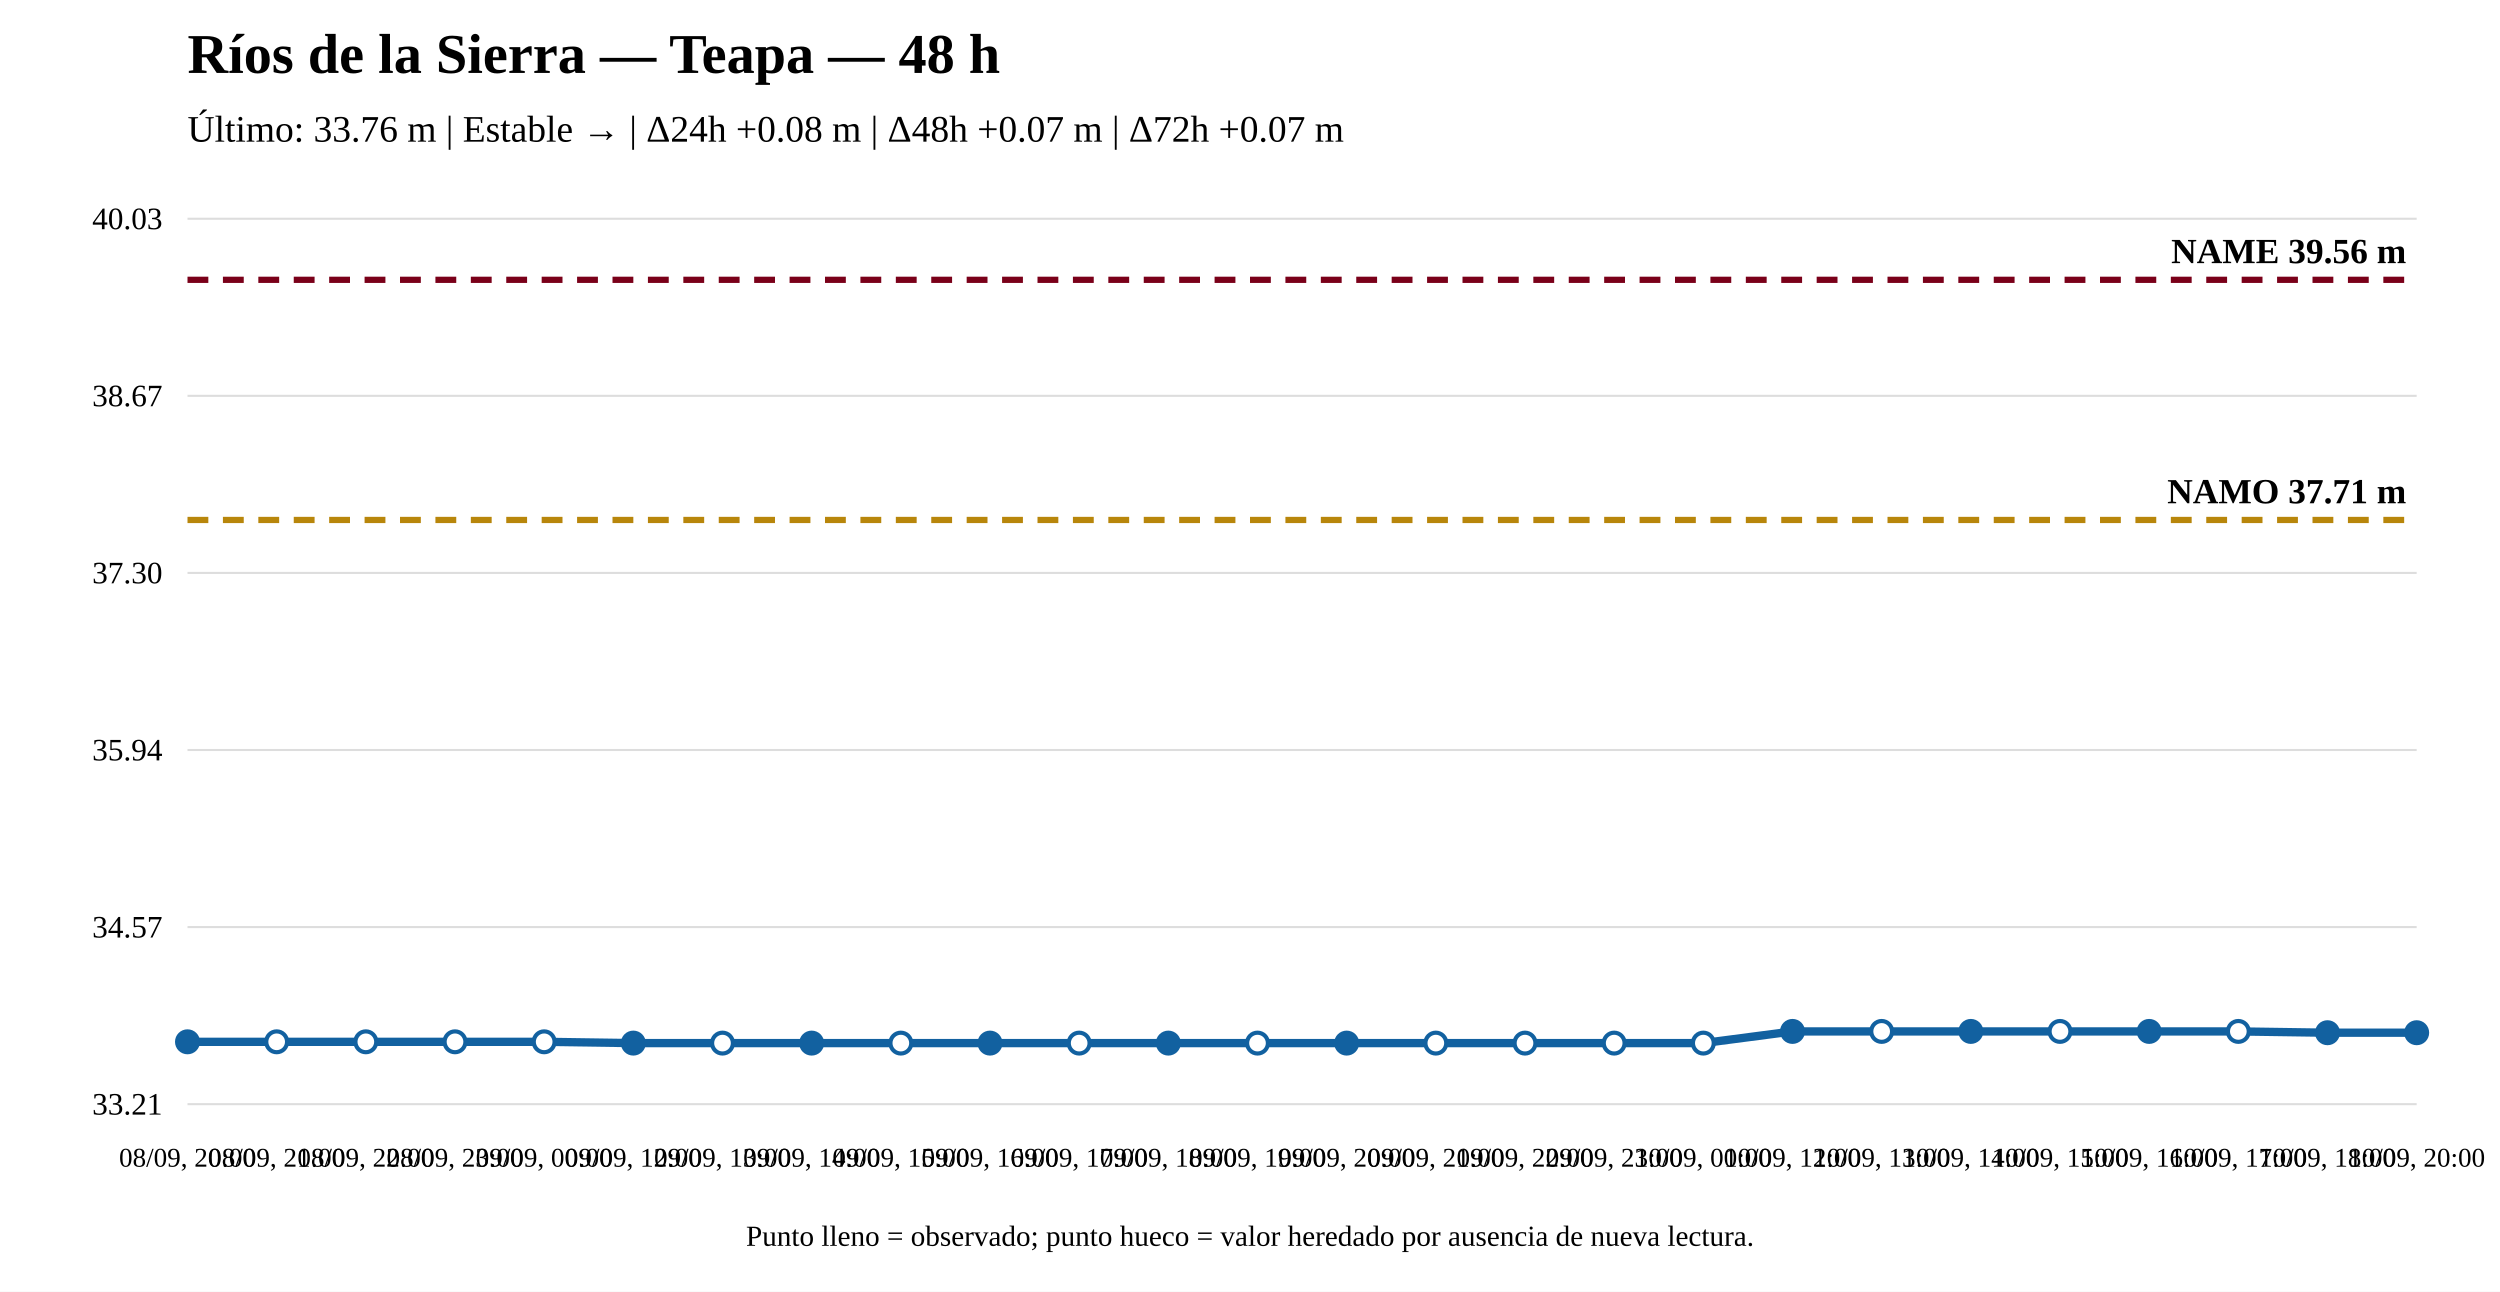
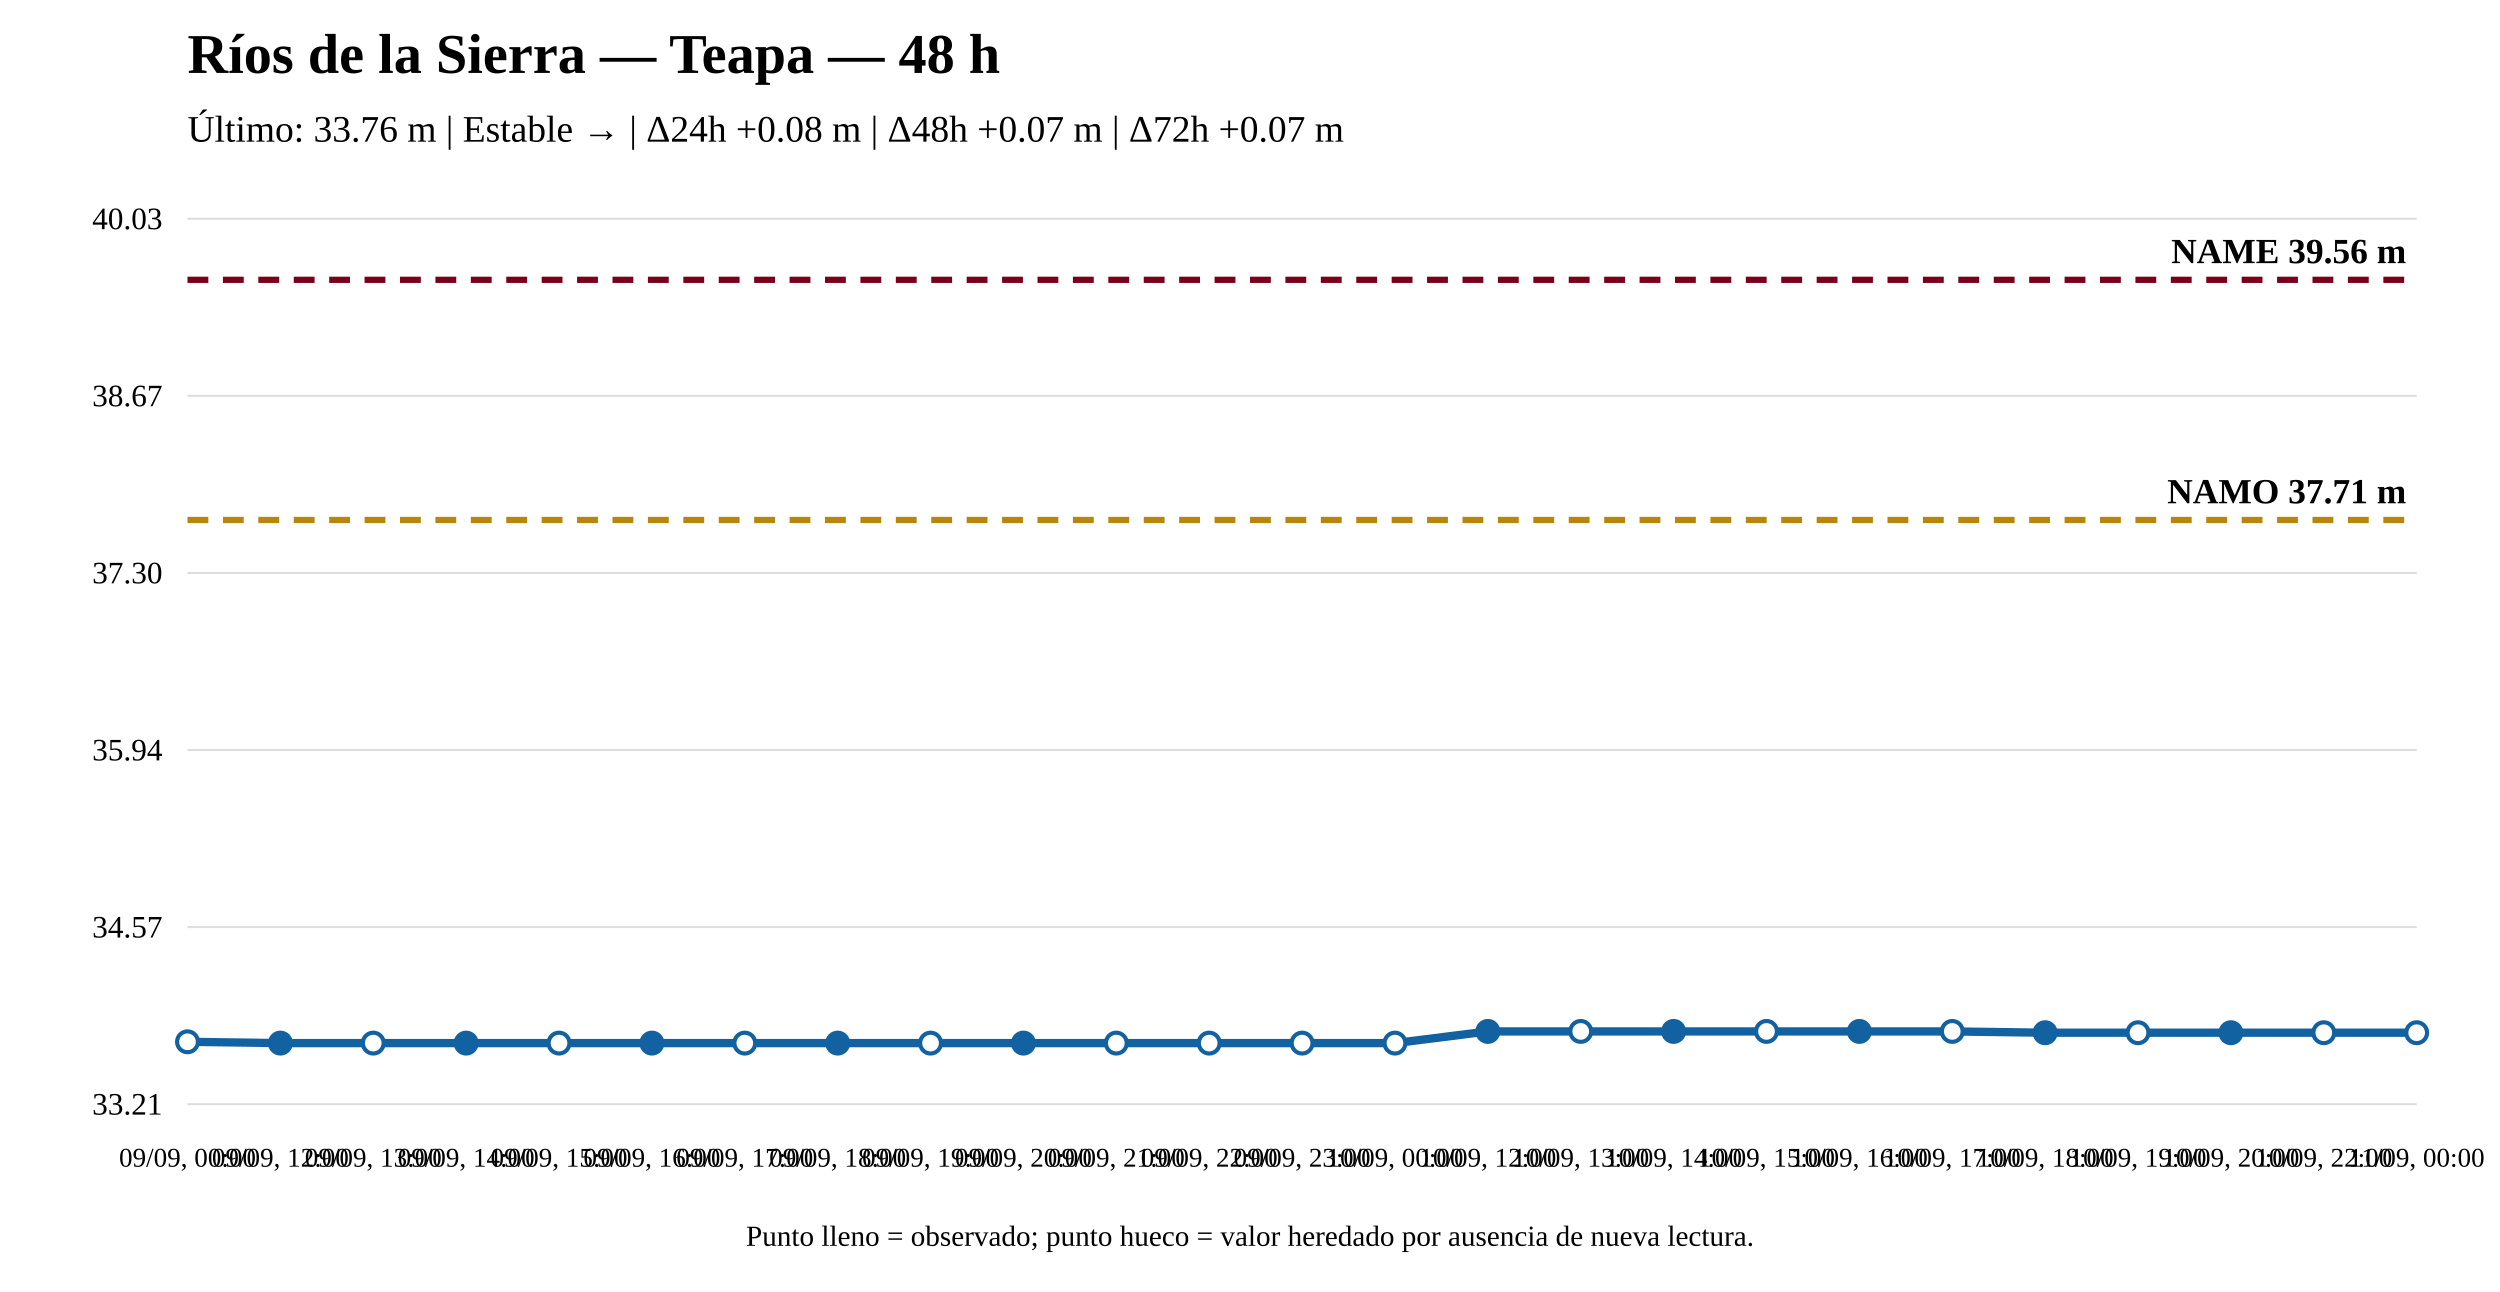
<svg xmlns="http://www.w3.org/2000/svg" width="1200" height="620" viewBox="0 0 1200 620">
  <rect width="100%" height="100%" fill="white" />
  <text x="90" y="35" font-size="27" font-weight="bold">Ríos de la Sierra — Teapa — 48 h</text>
  <text x="90" y="68" font-size="18">Último: 33.76 m | Estable → | Δ24h +0.08 m | Δ48h +0.07 m | Δ72h +0.07 m</text>
  <line x1="90" y1="530" x2="1160" y2="530" stroke="#ddd" />
  <line x1="90" y1="445" x2="1160" y2="445" stroke="#ddd" />
  <line x1="90" y1="360" x2="1160" y2="360" stroke="#ddd" />
  <line x1="90" y1="275" x2="1160" y2="275" stroke="#ddd" />
  <line x1="90" y1="190" x2="1160" y2="190" stroke="#ddd" />
  <line x1="90" y1="105" x2="1160" y2="105" stroke="#ddd" />
  <text x="78" y="535" text-anchor="end" font-size="15">33.21</text>
  <text x="78" y="450" text-anchor="end" font-size="15">34.57</text>
  <text x="78" y="365" text-anchor="end" font-size="15">35.94</text>
  <text x="78" y="280" text-anchor="end" font-size="15">37.30</text>
  <text x="78" y="195" text-anchor="end" font-size="15">38.67</text>
  <text x="78" y="110" text-anchor="end" font-size="15">40.03</text>
  <line x1="90" y1="249.583" x2="1160" y2="249.583" stroke="#b8860b" stroke-width="3" stroke-dasharray="10 7" />
  <text x="1155" y="241.583" text-anchor="end" font-size="17" font-weight="bold">NAMO 37.71 m</text>
  <line x1="90" y1="134.31" x2="1160" y2="134.31" stroke="#7a0019" stroke-width="3" stroke-dasharray="10 7" />
  <text x="1155" y="126.31" text-anchor="end" font-size="17" font-weight="bold">NAME 39.56 m</text>
-   <polyline fill="none" stroke="#1261a0" stroke-width="4" points="90,500.067 132.8,500.067 175.6,500.067 218.4,500.067 261.2,500.067 304,500.69 346.8,500.69 389.6,500.69 432.4,500.69 475.2,500.69 518,500.69 560.8,500.69 603.6,500.69 646.4,500.69 689.2,500.69 732,500.69 774.8,500.69 817.6,500.69 860.4,495.082 903.2,495.082 946,495.082 988.8,495.082 1031.6,495.082 1074.4,495.082 1117.2,495.705 1160,495.705" />
-   <circle cx="90" cy="500.067" r="5" fill="#1261a0" stroke="#1261a0" stroke-width="2" />
-   <circle cx="132.8" cy="500.067" r="5" fill="white" stroke="#1261a0" stroke-width="2" />
-   <circle cx="175.6" cy="500.067" r="5" fill="white" stroke="#1261a0" stroke-width="2" />
-   <circle cx="218.4" cy="500.067" r="5" fill="white" stroke="#1261a0" stroke-width="2" />
-   <circle cx="261.2" cy="500.067" r="5" fill="white" stroke="#1261a0" stroke-width="2" />
-   <circle cx="304" cy="500.69" r="5" fill="#1261a0" stroke="#1261a0" stroke-width="2" />
-   <circle cx="346.8" cy="500.69" r="5" fill="white" stroke="#1261a0" stroke-width="2" />
-   <circle cx="389.6" cy="500.69" r="5" fill="#1261a0" stroke="#1261a0" stroke-width="2" />
-   <circle cx="432.4" cy="500.69" r="5" fill="white" stroke="#1261a0" stroke-width="2" />
-   <circle cx="475.2" cy="500.69" r="5" fill="#1261a0" stroke="#1261a0" stroke-width="2" />
-   <circle cx="518" cy="500.69" r="5" fill="white" stroke="#1261a0" stroke-width="2" />
-   <circle cx="560.8" cy="500.69" r="5" fill="#1261a0" stroke="#1261a0" stroke-width="2" />
-   <circle cx="603.6" cy="500.69" r="5" fill="white" stroke="#1261a0" stroke-width="2" />
-   <circle cx="646.4" cy="500.69" r="5" fill="#1261a0" stroke="#1261a0" stroke-width="2" />
-   <circle cx="689.2" cy="500.69" r="5" fill="white" stroke="#1261a0" stroke-width="2" />
-   <circle cx="732" cy="500.69" r="5" fill="white" stroke="#1261a0" stroke-width="2" />
-   <circle cx="774.8" cy="500.69" r="5" fill="white" stroke="#1261a0" stroke-width="2" />
-   <circle cx="817.6" cy="500.69" r="5" fill="white" stroke="#1261a0" stroke-width="2" />
-   <circle cx="860.4" cy="495.082" r="5" fill="#1261a0" stroke="#1261a0" stroke-width="2" />
-   <circle cx="903.2" cy="495.082" r="5" fill="white" stroke="#1261a0" stroke-width="2" />
-   <circle cx="946" cy="495.082" r="5" fill="#1261a0" stroke="#1261a0" stroke-width="2" />
-   <circle cx="988.8" cy="495.082" r="5" fill="white" stroke="#1261a0" stroke-width="2" />
-   <circle cx="1031.6" cy="495.082" r="5" fill="#1261a0" stroke="#1261a0" stroke-width="2" />
-   <circle cx="1074.4" cy="495.082" r="5" fill="white" stroke="#1261a0" stroke-width="2" />
-   <circle cx="1117.2" cy="495.705" r="5" fill="#1261a0" stroke="#1261a0" stroke-width="2" />
-   <circle cx="1160" cy="495.705" r="5" fill="#1261a0" stroke="#1261a0" stroke-width="2" />
-   <text x="90" y="560" text-anchor="middle" font-size="13">08/09, 20:00</text>
-   <text x="132.8" y="560" text-anchor="middle" font-size="13">08/09, 21:00</text>
-   <text x="175.6" y="560" text-anchor="middle" font-size="13">08/09, 22:00</text>
-   <text x="218.4" y="560" text-anchor="middle" font-size="13">08/09, 23:00</text>
-   <text x="261.2" y="560" text-anchor="middle" font-size="13">09/09, 00:00</text>
-   <text x="304" y="560" text-anchor="middle" font-size="13">09/09, 12:00</text>
-   <text x="346.8" y="560" text-anchor="middle" font-size="13">09/09, 13:00</text>
-   <text x="389.6" y="560" text-anchor="middle" font-size="13">09/09, 14:00</text>
-   <text x="432.4" y="560" text-anchor="middle" font-size="13">09/09, 15:00</text>
-   <text x="475.2" y="560" text-anchor="middle" font-size="13">09/09, 16:00</text>
-   <text x="518" y="560" text-anchor="middle" font-size="13">09/09, 17:00</text>
-   <text x="560.8" y="560" text-anchor="middle" font-size="13">09/09, 18:00</text>
-   <text x="603.6" y="560" text-anchor="middle" font-size="13">09/09, 19:00</text>
-   <text x="646.4" y="560" text-anchor="middle" font-size="13">09/09, 20:00</text>
-   <text x="689.2" y="560" text-anchor="middle" font-size="13">09/09, 21:00</text>
-   <text x="732" y="560" text-anchor="middle" font-size="13">09/09, 22:00</text>
-   <text x="774.8" y="560" text-anchor="middle" font-size="13">09/09, 23:00</text>
-   <text x="817.6" y="560" text-anchor="middle" font-size="13">10/09, 00:00</text>
-   <text x="860.4" y="560" text-anchor="middle" font-size="13">10/09, 12:00</text>
-   <text x="903.2" y="560" text-anchor="middle" font-size="13">10/09, 13:00</text>
-   <text x="946" y="560" text-anchor="middle" font-size="13">10/09, 14:00</text>
-   <text x="988.8" y="560" text-anchor="middle" font-size="13">10/09, 15:00</text>
-   <text x="1031.6" y="560" text-anchor="middle" font-size="13">10/09, 16:00</text>
-   <text x="1074.4" y="560" text-anchor="middle" font-size="13">10/09, 17:00</text>
-   <text x="1117.2" y="560" text-anchor="middle" font-size="13">10/09, 18:00</text>
-   <text x="1160" y="560" text-anchor="middle" font-size="13">10/09, 20:00</text>
+   <polyline fill="none" stroke="#1261a0" stroke-width="4" points="90,500.067 134.583,500.69 179.167,500.69 223.75,500.69 268.333,500.69 312.917,500.69 357.5,500.69 402.083,500.69 446.667,500.69 491.25,500.69 535.833,500.69 580.417,500.69 625,500.69 669.583,500.69 714.167,495.082 758.75,495.082 803.333,495.082 847.917,495.082 892.5,495.082 937.083,495.082 981.667,495.705 1026.25,495.705 1070.833,495.705 1115.417,495.705 1160,495.705" />
+   <circle cx="90" cy="500.067" r="5" fill="white" stroke="#1261a0" stroke-width="2" />
+   <circle cx="134.583" cy="500.69" r="5" fill="#1261a0" stroke="#1261a0" stroke-width="2" />
+   <circle cx="179.167" cy="500.69" r="5" fill="white" stroke="#1261a0" stroke-width="2" />
+   <circle cx="223.75" cy="500.69" r="5" fill="#1261a0" stroke="#1261a0" stroke-width="2" />
+   <circle cx="268.333" cy="500.69" r="5" fill="white" stroke="#1261a0" stroke-width="2" />
+   <circle cx="312.917" cy="500.69" r="5" fill="#1261a0" stroke="#1261a0" stroke-width="2" />
+   <circle cx="357.5" cy="500.69" r="5" fill="white" stroke="#1261a0" stroke-width="2" />
+   <circle cx="402.083" cy="500.69" r="5" fill="#1261a0" stroke="#1261a0" stroke-width="2" />
+   <circle cx="446.667" cy="500.69" r="5" fill="white" stroke="#1261a0" stroke-width="2" />
+   <circle cx="491.25" cy="500.69" r="5" fill="#1261a0" stroke="#1261a0" stroke-width="2" />
+   <circle cx="535.833" cy="500.69" r="5" fill="white" stroke="#1261a0" stroke-width="2" />
+   <circle cx="580.417" cy="500.69" r="5" fill="white" stroke="#1261a0" stroke-width="2" />
+   <circle cx="625" cy="500.69" r="5" fill="white" stroke="#1261a0" stroke-width="2" />
+   <circle cx="669.583" cy="500.69" r="5" fill="white" stroke="#1261a0" stroke-width="2" />
+   <circle cx="714.167" cy="495.082" r="5" fill="#1261a0" stroke="#1261a0" stroke-width="2" />
+   <circle cx="758.75" cy="495.082" r="5" fill="white" stroke="#1261a0" stroke-width="2" />
+   <circle cx="803.333" cy="495.082" r="5" fill="#1261a0" stroke="#1261a0" stroke-width="2" />
+   <circle cx="847.917" cy="495.082" r="5" fill="white" stroke="#1261a0" stroke-width="2" />
+   <circle cx="892.5" cy="495.082" r="5" fill="#1261a0" stroke="#1261a0" stroke-width="2" />
+   <circle cx="937.083" cy="495.082" r="5" fill="white" stroke="#1261a0" stroke-width="2" />
+   <circle cx="981.667" cy="495.705" r="5" fill="#1261a0" stroke="#1261a0" stroke-width="2" />
+   <circle cx="1026.25" cy="495.705" r="5" fill="white" stroke="#1261a0" stroke-width="2" />
+   <circle cx="1070.833" cy="495.705" r="5" fill="#1261a0" stroke="#1261a0" stroke-width="2" />
+   <circle cx="1115.417" cy="495.705" r="5" fill="white" stroke="#1261a0" stroke-width="2" />
+   <circle cx="1160" cy="495.705" r="5" fill="white" stroke="#1261a0" stroke-width="2" />
+   <text x="90" y="560" text-anchor="middle" font-size="13">09/09, 00:00</text>
+   <text x="134.583" y="560" text-anchor="middle" font-size="13">09/09, 12:00</text>
+   <text x="179.167" y="560" text-anchor="middle" font-size="13">09/09, 13:00</text>
+   <text x="223.75" y="560" text-anchor="middle" font-size="13">09/09, 14:00</text>
+   <text x="268.333" y="560" text-anchor="middle" font-size="13">09/09, 15:00</text>
+   <text x="312.917" y="560" text-anchor="middle" font-size="13">09/09, 16:00</text>
+   <text x="357.5" y="560" text-anchor="middle" font-size="13">09/09, 17:00</text>
+   <text x="402.083" y="560" text-anchor="middle" font-size="13">09/09, 18:00</text>
+   <text x="446.667" y="560" text-anchor="middle" font-size="13">09/09, 19:00</text>
+   <text x="491.25" y="560" text-anchor="middle" font-size="13">09/09, 20:00</text>
+   <text x="535.833" y="560" text-anchor="middle" font-size="13">09/09, 21:00</text>
+   <text x="580.417" y="560" text-anchor="middle" font-size="13">09/09, 22:00</text>
+   <text x="625" y="560" text-anchor="middle" font-size="13">09/09, 23:00</text>
+   <text x="669.583" y="560" text-anchor="middle" font-size="13">10/09, 00:00</text>
+   <text x="714.167" y="560" text-anchor="middle" font-size="13">10/09, 12:00</text>
+   <text x="758.75" y="560" text-anchor="middle" font-size="13">10/09, 13:00</text>
+   <text x="803.333" y="560" text-anchor="middle" font-size="13">10/09, 14:00</text>
+   <text x="847.917" y="560" text-anchor="middle" font-size="13">10/09, 15:00</text>
+   <text x="892.5" y="560" text-anchor="middle" font-size="13">10/09, 16:00</text>
+   <text x="937.083" y="560" text-anchor="middle" font-size="13">10/09, 17:00</text>
+   <text x="981.667" y="560" text-anchor="middle" font-size="13">10/09, 18:00</text>
+   <text x="1026.25" y="560" text-anchor="middle" font-size="13">10/09, 19:00</text>
+   <text x="1070.833" y="560" text-anchor="middle" font-size="13">10/09, 20:00</text>
+   <text x="1115.417" y="560" text-anchor="middle" font-size="13">10/09, 22:00</text>
+   <text x="1160" y="560" text-anchor="middle" font-size="13">11/09, 00:00</text>
  <text x="600" y="598" text-anchor="middle" font-size="14">Punto lleno = observado; punto hueco = valor heredado por ausencia de nueva lectura.</text>
</svg>
